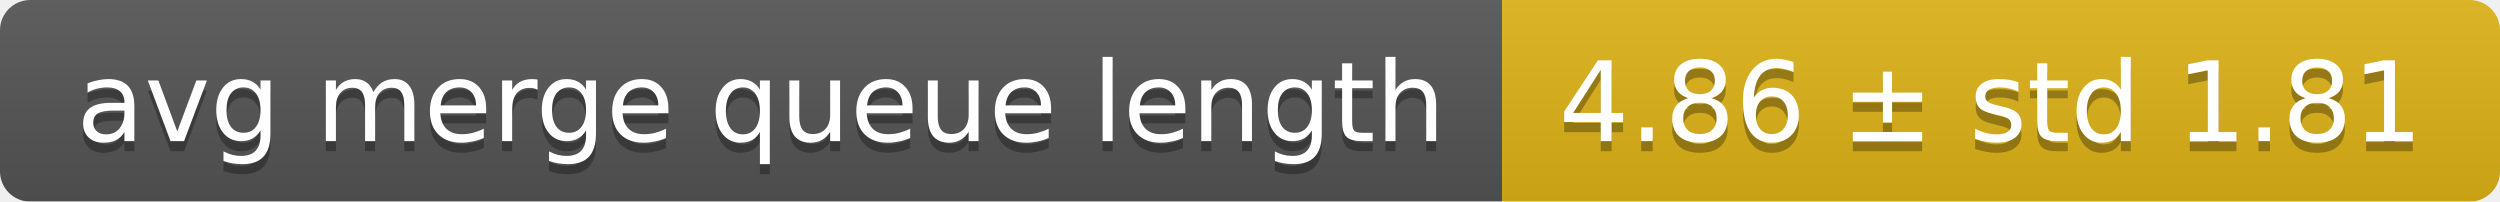
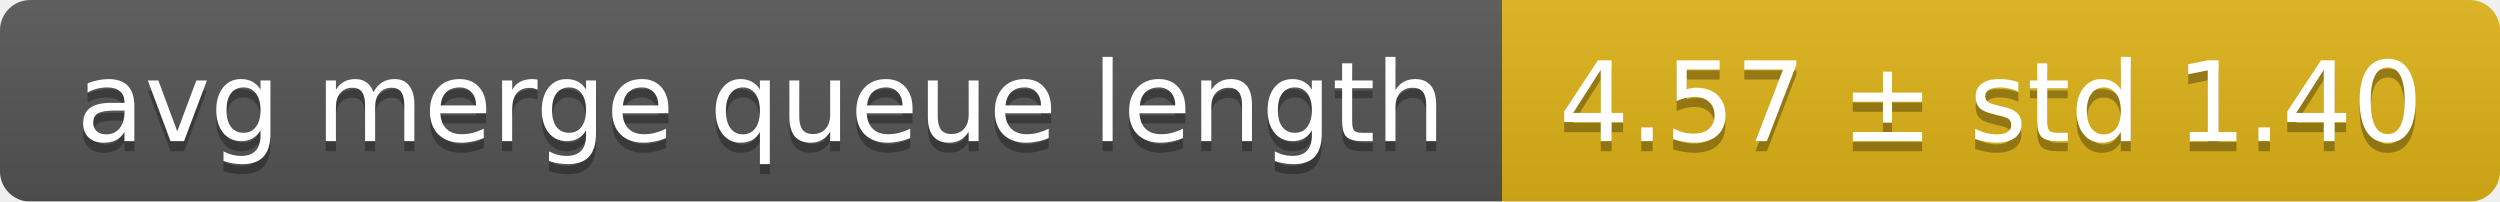
<svg xmlns="http://www.w3.org/2000/svg" width="248" height="20">
  <linearGradient id="smooth" x2="0" y2="100%">
    <stop offset="0" stop-color="#bbb" stop-opacity=".1" />
    <stop offset="1" stop-opacity=".1" />
  </linearGradient>
  <mask id="round">
    <rect width="248" height="20" rx="3" fill="#fff" />
  </mask>
  <g mask="url(#round)">
    <rect width="149" height="20" fill="#555" />
    <rect x="149" width="99" height="20" fill="#dfb317" />
    <rect width="248" height="20" fill="url(#smooth)" />
  </g>
  <g fill="#fff" text-anchor="middle" font-family="DejaVu Sans,Verdana,Geneva,sans-serif" font-size="11">
    <text x="75.5" y="15" fill="#010101" fill-opacity=".3">avg merge queue length</text>
    <text x="75.5" y="14">avg merge queue length</text>
-     <text x="197.5" y="15" fill="#010101" fill-opacity=".3">4.86 ± std 1.81</text>
-     <text x="197.5" y="14">4.86 ± std 1.81</text>
+     <text x="197.5" y="15" fill="#010101" fill-opacity=".3">4.57 ± std 1.40</text>
+     <text x="197.5" y="14">4.57 ± std 1.40</text>
  </g>
</svg>
